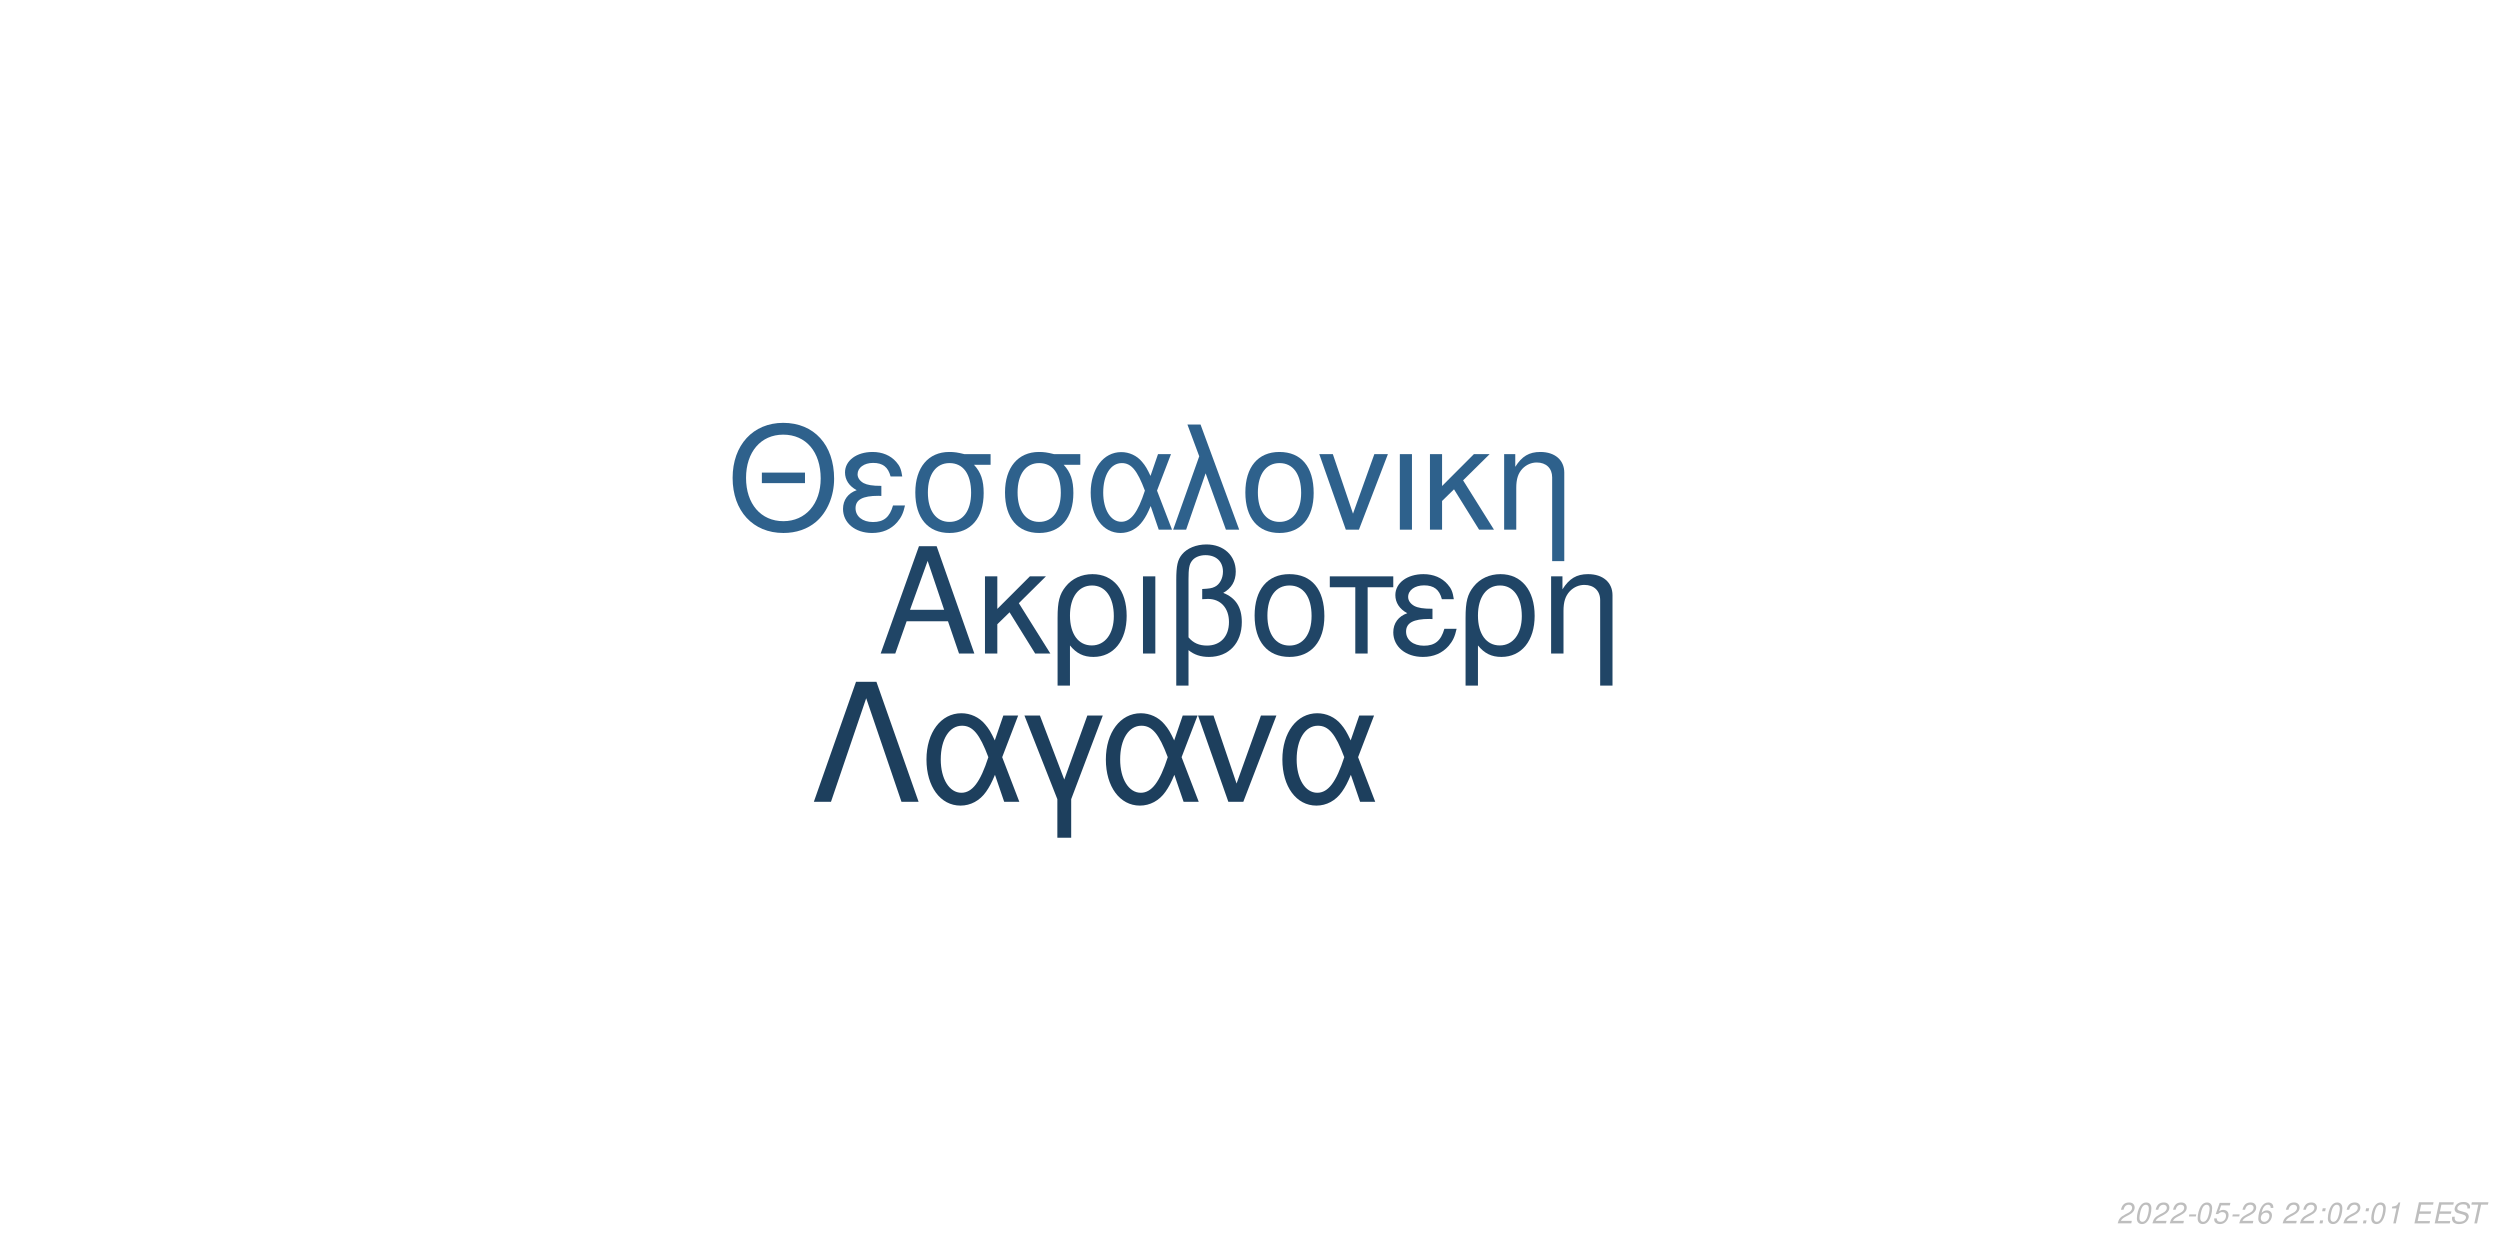
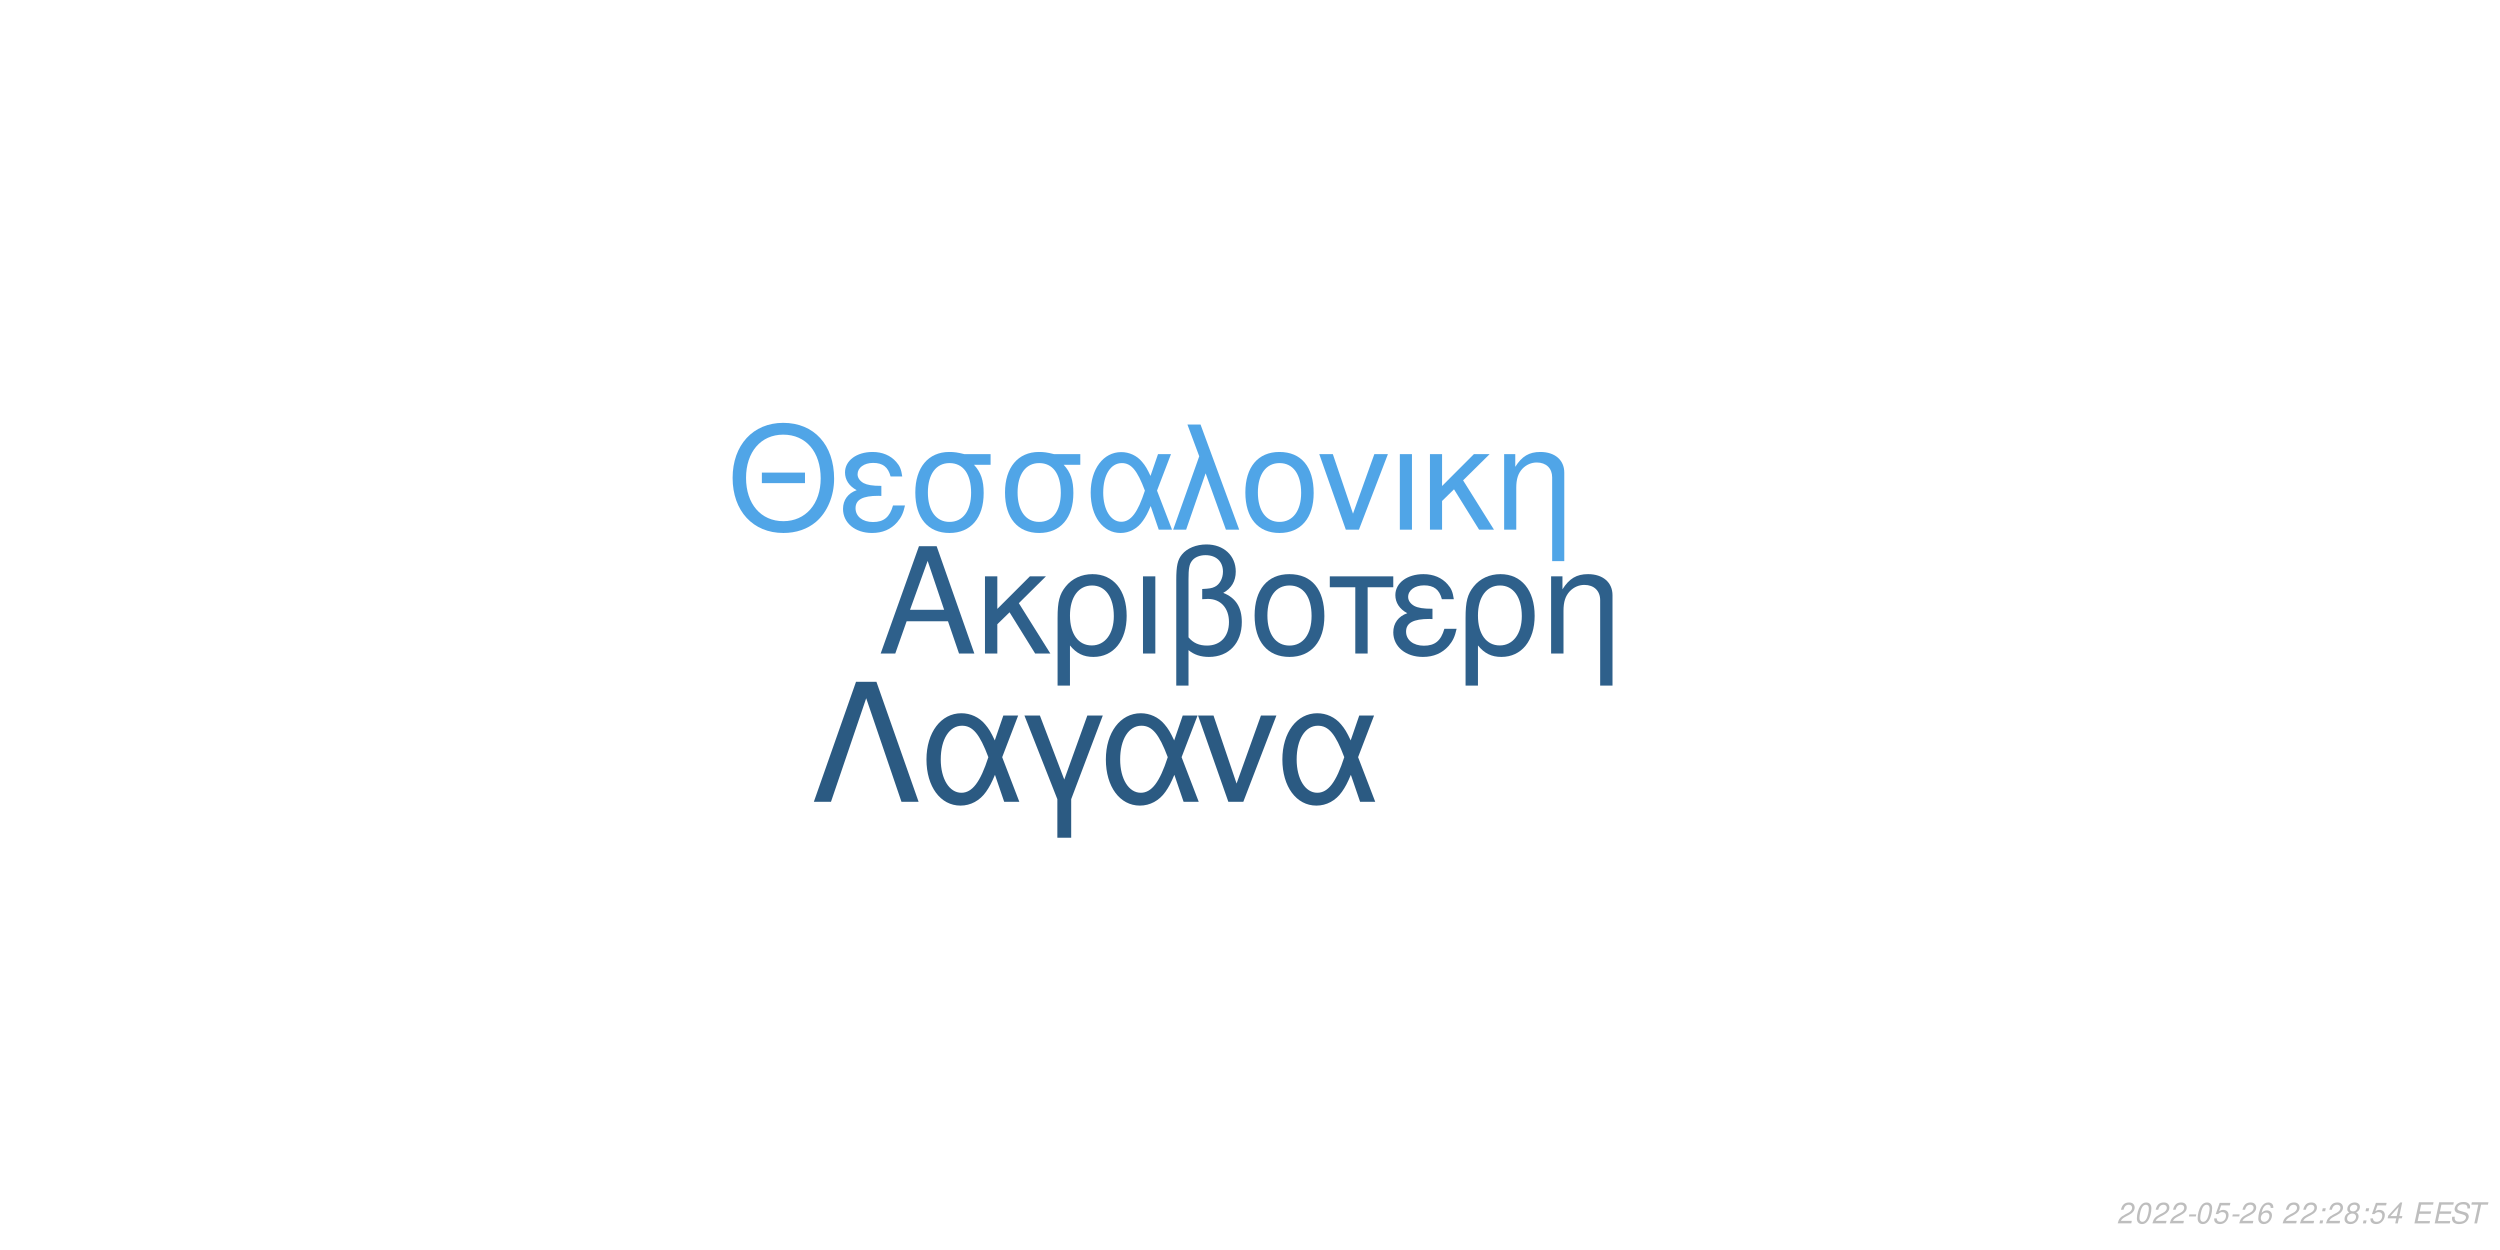
<svg xmlns="http://www.w3.org/2000/svg" xmlns:xlink="http://www.w3.org/1999/xlink" width="864pt" height="432pt" viewBox="0 0 864 432" version="1.1">
  <defs>
    <g>
      <symbol overflow="visible" id="glyph0-0">
        <path style="stroke:none;" d="" />
      </symbol>
      <symbol overflow="visible" id="glyph0-1">
        <path style="stroke:none;" d="M 24.125 -11.141 L 27.938 0 L 33.234 0 L 20.203 -37.094 L 14.094 -37.094 L 0.859 0 L 5.906 0 L 9.828 -11.141 Z M 22.797 -15.109 L 11 -15.109 L 17.094 -32.016 Z M 22.797 -15.109 " />
      </symbol>
      <symbol overflow="visible" id="glyph0-2">
        <path style="stroke:none;" d="M 7.172 -15.422 L 7.172 -26.672 L 2.906 -26.672 L 2.906 0 L 7.172 0 L 7.172 -10.125 L 11.406 -14.25 L 20.25 0 L 25.5 0 L 14.609 -17.406 L 23.969 -26.672 L 18.422 -26.672 Z M 7.172 -15.422 " />
      </symbol>
      <symbol overflow="visible" id="glyph0-3">
        <path style="stroke:none;" d="M 3 11.094 L 7.281 11.094 L 7.281 -2.797 C 9.516 -0.047 11.953 1.172 15.375 1.172 C 22.344 1.172 26.875 -4.422 26.875 -13.031 C 26.875 -21.891 22.297 -27.438 15.062 -27.438 C 11.297 -27.438 7.984 -25.906 5.797 -23.156 C 3.672 -20.516 3 -17.969 3 -12.359 Z M 14.906 -23.516 C 19.547 -23.516 22.438 -19.438 22.438 -12.922 C 22.438 -6.812 19.391 -2.797 14.812 -2.797 C 10.172 -2.797 7.281 -6.766 7.281 -13.125 C 7.281 -19.484 10.234 -23.516 14.906 -23.516 Z M 14.906 -23.516 " />
      </symbol>
      <symbol overflow="visible" id="glyph0-4">
        <path style="stroke:none;" d="M 3.516 0 L 7.781 0 L 7.781 -26.672 L 3.516 -26.672 Z M 3.516 0 " />
      </symbol>
      <symbol overflow="visible" id="glyph0-5">
        <path style="stroke:none;" d="M 4.016 11.094 L 8.25 11.094 L 8.25 -1.172 C 10.172 0.406 12.422 1.172 15.312 1.172 C 22.188 1.172 26.672 -3.609 26.672 -10.891 C 26.672 -15.984 24.578 -19.234 20.25 -20.969 C 23.109 -22.547 24.578 -25.031 24.578 -28.344 C 24.578 -33.844 20.406 -37.703 14.453 -37.703 C 10.938 -37.703 7.734 -36.391 6 -34.25 C 4.484 -32.422 4.016 -30.328 4.016 -25.391 Z M 8.25 -25.656 C 8.25 -29.359 8.5 -30.844 9.469 -32.062 C 10.375 -33.281 12.156 -34 14.094 -34 C 17.812 -34 20.156 -31.812 20.156 -28.297 C 20.156 -25.953 18.984 -23.812 17.297 -23.047 C 16.281 -22.547 15.469 -22.438 12.984 -22.297 L 12.984 -18.781 C 13.734 -18.828 14.344 -18.875 14.969 -18.875 C 19.344 -18.875 22.234 -15.719 22.234 -10.891 C 22.234 -5.906 19.281 -2.75 14.656 -2.75 C 11.953 -2.75 9.922 -3.609 8.25 -5.594 Z M 8.25 -25.656 " />
      </symbol>
      <symbol overflow="visible" id="glyph0-6">
        <path style="stroke:none;" d="M 14.094 -27.438 C 6.562 -27.438 2.094 -22.094 2.094 -13.125 C 2.094 -4.125 6.562 1.172 14.141 1.172 C 21.672 1.172 26.203 -4.172 26.203 -12.922 C 26.203 -22.188 21.828 -27.438 14.094 -27.438 Z M 14.141 -23.516 C 18.938 -23.516 21.781 -19.594 21.781 -12.984 C 21.781 -6.672 18.828 -2.75 14.141 -2.75 C 9.422 -2.75 6.516 -6.672 6.516 -13.125 C 6.516 -19.594 9.422 -23.516 14.141 -23.516 Z M 14.141 -23.516 " />
      </symbol>
      <symbol overflow="visible" id="glyph0-7">
        <path style="stroke:none;" d="M 7.891 0 L 12.156 0 L 12.156 -22.906 L 21.016 -22.906 L 21.016 -26.672 L -0.922 -26.672 L -0.922 -22.906 L 7.891 -22.906 Z M 7.891 0 " />
      </symbol>
      <symbol overflow="visible" id="glyph0-8">
        <path style="stroke:none;" d="M 14.562 -15.469 C 11.344 -15.469 9.562 -15.781 8.297 -16.438 C 6.922 -17.203 6.156 -18.328 6.156 -19.547 C 6.156 -21.891 8.453 -23.562 11.656 -23.562 C 15.062 -23.562 16.953 -22.094 17.812 -18.781 L 21.938 -18.781 C 21.578 -21.266 21.062 -22.5 19.797 -23.922 C 17.812 -26.203 14.906 -27.438 11.453 -27.438 C 5.797 -27.438 1.734 -24.375 1.734 -20.203 C 1.734 -17.609 3.156 -15.375 5.859 -13.938 C 2.797 -12.875 1.016 -10.484 1.016 -7.328 C 1.016 -2.391 5.297 1.172 11.25 1.172 C 14.969 1.172 17.906 -0.109 20.156 -2.641 C 21.578 -4.328 22.297 -5.797 22.906 -8.547 L 18.672 -8.547 C 17.5 -4.422 15.422 -2.703 11.609 -2.703 C 7.938 -2.703 5.438 -4.688 5.438 -7.578 C 5.438 -10.578 7.938 -11.953 13.484 -11.953 C 13.641 -11.953 14.094 -11.953 14.562 -11.906 Z M 14.562 -15.469 " />
      </symbol>
      <symbol overflow="visible" id="glyph0-9">
        <path style="stroke:none;" d="M 3.562 -26.672 L 3.562 0 L 7.844 0 L 7.844 -14.703 C 7.844 -17.906 8.5 -19.891 10.031 -21.531 C 11.406 -22.953 13.188 -23.719 15.062 -23.719 C 18.375 -23.719 20.516 -21.672 20.516 -18.469 L 20.516 11.094 L 24.781 11.094 L 24.781 -20.156 C 24.781 -24.578 21.469 -27.438 16.328 -27.438 C 12.359 -27.438 9.828 -25.906 7.484 -22.188 L 7.484 -26.672 Z M 3.562 -26.672 " />
      </symbol>
      <symbol overflow="visible" id="glyph1-0">
        <path style="stroke:none;" d="" />
      </symbol>
      <symbol overflow="visible" id="glyph1-1">
        <path style="stroke:none;" d="M 26.859 -19.734 L 11.953 -19.734 L 11.953 -16.094 L 26.859 -16.094 Z M 19.328 -36.922 C 8.922 -36.922 1.844 -29.25 1.844 -17.891 C 1.844 -6.484 8.875 1.141 19.391 1.141 C 23.812 1.141 27.703 -0.203 30.641 -2.688 C 34.578 -6.031 36.922 -11.656 36.922 -17.594 C 36.922 -29.297 30 -36.922 19.328 -36.922 Z M 19.328 -32.844 C 27.203 -32.844 32.281 -26.906 32.281 -17.688 C 32.281 -8.922 27.062 -2.938 19.391 -2.938 C 11.609 -2.938 6.484 -8.922 6.484 -17.891 C 6.484 -26.859 11.609 -32.844 19.328 -32.844 Z M 19.328 -32.844 " />
      </symbol>
      <symbol overflow="visible" id="glyph1-2">
        <path style="stroke:none;" d="M 14.25 -15.141 C 11.109 -15.141 9.375 -15.453 8.125 -16.094 C 6.781 -16.844 6.031 -17.938 6.031 -19.141 C 6.031 -21.422 8.266 -23.078 11.406 -23.078 C 14.75 -23.078 16.594 -21.625 17.438 -18.391 L 21.469 -18.391 C 21.125 -20.828 20.625 -22.031 19.391 -23.422 C 17.438 -25.656 14.594 -26.859 11.219 -26.859 C 5.688 -26.859 1.688 -23.875 1.688 -19.781 C 1.688 -17.234 3.094 -15.047 5.734 -13.656 C 2.734 -12.609 1 -10.266 1 -7.172 C 1 -2.344 5.188 1.141 11.016 1.141 C 14.656 1.141 17.547 -0.094 19.734 -2.594 C 21.125 -4.234 21.828 -5.688 22.422 -8.375 L 18.281 -8.375 C 17.141 -4.328 15.094 -2.641 11.359 -2.641 C 7.766 -2.641 5.328 -4.578 5.328 -7.422 C 5.328 -10.359 7.766 -11.703 13.203 -11.703 C 13.359 -11.703 13.797 -11.703 14.25 -11.656 Z M 14.25 -15.141 " />
      </symbol>
      <symbol overflow="visible" id="glyph1-3">
        <path style="stroke:none;" d="M 29 -26.109 L 19.938 -26.109 C 17.594 -26.703 16.438 -26.859 14.703 -26.859 C 7.469 -26.859 2.984 -21.469 2.984 -12.859 C 2.984 -4.031 7.375 1.141 14.797 1.141 C 22.172 1.141 26.609 -4.078 26.609 -12.656 C 26.609 -17.047 25.656 -19.828 23.266 -22.422 L 29 -22.422 Z M 14.797 -23.016 C 19.531 -23.016 22.266 -19.234 22.266 -12.75 C 22.266 -6.531 19.438 -2.688 14.797 -2.688 C 10.172 -2.688 7.328 -6.531 7.328 -12.859 C 7.328 -19.188 10.172 -23.016 14.797 -23.016 Z M 14.797 -23.016 " />
      </symbol>
      <symbol overflow="visible" id="glyph1-4">
        <path style="stroke:none;" d="M 29.344 -26.109 L 24.859 -26.109 L 22.266 -18.578 C 21.125 -21.031 20.484 -22.125 19.328 -23.469 C 17.547 -25.609 14.906 -26.812 12.156 -26.812 C 5.984 -26.812 1.594 -20.984 1.594 -12.812 C 1.594 -4.578 5.828 1.141 11.906 1.141 C 14.953 1.141 17.734 -0.344 19.625 -3.047 C 20.672 -4.531 21.281 -5.688 22.328 -8.172 L 25.109 0 L 29.703 0 L 24.516 -13.5 Z M 20.328 -13.5 C 17.891 -5.922 15.453 -2.734 12.156 -2.734 C 8.516 -2.734 5.922 -6.922 5.922 -12.812 C 5.922 -18.938 8.516 -23.016 12.359 -23.016 C 15.594 -23.016 17.688 -20.531 20.328 -13.5 Z M 20.328 -13.5 " />
      </symbol>
      <symbol overflow="visible" id="glyph1-5">
        <path style="stroke:none;" d="M 1.094 0 L 5.578 0 L 12.312 -19.484 L 19.328 0 L 23.922 0 L 10.562 -36.328 L 6.031 -36.328 L 10.109 -25.359 Z M 1.094 0 " />
      </symbol>
      <symbol overflow="visible" id="glyph1-6">
        <path style="stroke:none;" d="M 13.797 -26.859 C 6.422 -26.859 2.047 -21.625 2.047 -12.859 C 2.047 -4.031 6.422 1.141 13.859 1.141 C 21.234 1.141 25.656 -4.078 25.656 -12.656 C 25.656 -21.719 21.375 -26.859 13.797 -26.859 Z M 13.859 -23.016 C 18.531 -23.016 21.328 -19.188 21.328 -12.703 C 21.328 -6.531 18.438 -2.688 13.859 -2.688 C 9.219 -2.688 6.375 -6.531 6.375 -12.859 C 6.375 -19.188 9.219 -23.016 13.859 -23.016 Z M 13.859 -23.016 " />
      </symbol>
      <symbol overflow="visible" id="glyph1-7">
        <path style="stroke:none;" d="M 14.297 0 L 24.312 -26.109 L 19.625 -26.109 L 12.25 -5.531 L 5.281 -26.109 L 0.594 -26.109 L 9.766 0 Z M 14.297 0 " />
      </symbol>
      <symbol overflow="visible" id="glyph1-8">
        <path style="stroke:none;" d="M 3.438 0 L 7.625 0 L 7.625 -26.109 L 3.438 -26.109 Z M 3.438 0 " />
      </symbol>
      <symbol overflow="visible" id="glyph1-9">
        <path style="stroke:none;" d="M 7.031 -15.094 L 7.031 -26.109 L 2.844 -26.109 L 2.844 0 L 7.031 0 L 7.031 -9.922 L 11.156 -13.953 L 19.828 0 L 24.969 0 L 14.297 -17.047 L 23.469 -26.109 L 18.031 -26.109 Z M 7.031 -15.094 " />
      </symbol>
      <symbol overflow="visible" id="glyph1-10">
        <path style="stroke:none;" d="M 3.484 -26.109 L 3.484 0 L 7.672 0 L 7.672 -14.406 C 7.672 -17.547 8.328 -19.484 9.812 -21.078 C 11.156 -22.469 12.906 -23.219 14.75 -23.219 C 17.984 -23.219 20.078 -21.234 20.078 -18.094 L 20.078 10.859 L 24.266 10.859 L 24.266 -19.734 C 24.266 -24.062 21.031 -26.859 16 -26.859 C 12.109 -26.859 9.609 -25.359 7.328 -21.719 L 7.328 -26.109 Z M 3.484 -26.109 " />
      </symbol>
      <symbol overflow="visible" id="glyph2-0">
        <path style="stroke:none;" d="" />
      </symbol>
      <symbol overflow="visible" id="glyph2-1">
        <path style="stroke:none;" d="M 22.531 -41.484 L 15.484 -41.484 L 0.906 0 L 6.828 0 L 19 -35.797 L 31.188 0 L 37.109 0 Z M 22.531 -41.484 " />
      </symbol>
      <symbol overflow="visible" id="glyph2-2">
        <path style="stroke:none;" d="M 33.516 -29.812 L 28.391 -29.812 L 25.438 -21.219 C 24.125 -24.016 23.391 -25.266 22.078 -26.797 C 20.031 -29.25 17.016 -30.609 13.891 -30.609 C 6.828 -30.609 1.828 -23.953 1.828 -14.625 C 1.828 -5.234 6.656 1.312 13.594 1.312 C 17.078 1.312 20.266 -0.391 22.422 -3.469 C 23.609 -5.172 24.297 -6.484 25.5 -9.328 L 28.688 0 L 33.922 0 L 28 -15.422 Z M 23.219 -15.422 C 20.422 -6.766 17.641 -3.125 13.891 -3.125 C 9.734 -3.125 6.766 -7.906 6.766 -14.625 C 6.766 -21.625 9.734 -26.297 14.109 -26.297 C 17.812 -26.297 20.203 -23.453 23.219 -15.422 Z M 23.219 -15.422 " />
      </symbol>
      <symbol overflow="visible" id="glyph2-3">
        <path style="stroke:none;" d="M 12.062 12.406 L 16.844 12.406 L 16.844 -0.906 L 27.766 -29.812 L 22.422 -29.812 L 14.453 -7.688 L 6.031 -29.812 L 0.688 -29.812 L 12.062 -0.906 Z M 12.062 12.406 " />
      </symbol>
      <symbol overflow="visible" id="glyph2-4">
        <path style="stroke:none;" d="M 16.328 0 L 27.766 -29.812 L 22.422 -29.812 L 14 -6.312 L 6.031 -29.812 L 0.688 -29.812 L 11.156 0 Z M 16.328 0 " />
      </symbol>
      <symbol overflow="visible" id="glyph3-0">
        <path style="stroke:none;" d="" />
      </symbol>
      <symbol overflow="visible" id="glyph3-1">
        <path style="stroke:none;" d="M 5.234 -0.875 L 1.469 -0.875 C 1.641 -1.375 2.203 -1.891 3.109 -2.344 L 4.234 -2.938 C 5.562 -3.625 6.219 -4.469 6.219 -5.484 C 6.219 -5.938 6.062 -6.359 5.797 -6.656 C 5.469 -7.047 4.984 -7.234 4.312 -7.234 C 2.766 -7.234 1.891 -6.453 1.484 -4.734 L 2.375 -4.734 C 2.484 -5.188 2.609 -5.484 2.797 -5.75 C 3.094 -6.203 3.609 -6.453 4.188 -6.453 C 4.891 -6.453 5.344 -6.031 5.344 -5.375 C 5.344 -4.703 4.859 -4.094 4.016 -3.656 L 2.984 -3.125 C 1.234 -2.188 0.797 -1.656 0.344 -0.016 L 5.047 -0.016 Z M 5.234 -0.875 " />
      </symbol>
      <symbol overflow="visible" id="glyph3-2">
        <path style="stroke:none;" d="M 4.203 -7.234 C 3.375 -7.234 2.688 -6.812 2.125 -5.984 C 1.484 -5.047 0.984 -3.188 0.984 -1.734 C 0.984 -1.109 1.172 -0.562 1.484 -0.266 C 1.797 0.047 2.281 0.234 2.766 0.234 C 3.625 0.234 4.281 -0.156 4.859 -1.016 C 5.516 -1.953 6 -3.797 6 -5.266 C 6 -6.5 5.328 -7.234 4.203 -7.234 Z M 4.094 -6.453 C 4.734 -6.453 5.125 -5.984 5.125 -5.156 C 5.125 -4.203 4.781 -2.625 4.406 -1.812 C 3.984 -0.938 3.516 -0.547 2.875 -0.547 C 2.25 -0.547 1.875 -1.031 1.875 -1.828 C 1.875 -2.797 2.203 -4.344 2.594 -5.203 C 2.984 -6.047 3.453 -6.453 4.094 -6.453 Z M 4.094 -6.453 " />
      </symbol>
      <symbol overflow="visible" id="glyph3-3">
        <path style="stroke:none;" d="M 3.516 -3.125 L 1.125 -3.125 L 0.969 -2.406 L 3.359 -2.406 Z M 3.516 -3.125 " />
      </symbol>
      <symbol overflow="visible" id="glyph3-4">
        <path style="stroke:none;" d="M 6.297 -7.094 L 2.594 -7.094 L 1.234 -3.234 L 2.047 -3.234 C 2.656 -3.766 2.938 -3.906 3.531 -3.906 C 4.328 -3.906 4.797 -3.453 4.797 -2.688 C 4.797 -1.438 3.969 -0.547 2.828 -0.547 C 2.031 -0.547 1.609 -0.938 1.578 -1.734 L 0.703 -1.734 L 0.703 -1.516 C 0.703 -0.938 0.844 -0.547 1.188 -0.266 C 1.562 0.062 2.078 0.234 2.703 0.234 C 3.656 0.234 4.391 -0.156 4.984 -0.922 C 5.422 -1.5 5.672 -2.234 5.672 -2.953 C 5.672 -4 4.938 -4.672 3.812 -4.672 C 3.328 -4.672 2.906 -4.547 2.406 -4.234 L 3.109 -6.219 L 6.109 -6.219 Z M 6.297 -7.094 " />
      </symbol>
      <symbol overflow="visible" id="glyph3-5">
        <path style="stroke:none;" d="M 6.125 -5.344 L 6.141 -5.625 C 6.141 -6.609 5.453 -7.234 4.391 -7.234 C 3.438 -7.234 2.641 -6.719 2.016 -5.703 C 1.422 -4.781 0.938 -2.953 0.938 -1.688 C 0.938 -0.516 1.688 0.234 2.859 0.234 C 3.703 0.234 4.438 -0.156 5 -0.875 C 5.406 -1.422 5.672 -2.156 5.672 -2.766 C 5.672 -3.812 4.969 -4.5 3.906 -4.5 C 3.234 -4.5 2.672 -4.234 2.094 -3.625 C 2.406 -5.375 3.234 -6.453 4.25 -6.453 C 4.703 -6.453 5.062 -6.234 5.172 -5.844 C 5.203 -5.719 5.234 -5.578 5.25 -5.344 Z M 3.656 -3.734 C 4.344 -3.734 4.797 -3.281 4.797 -2.625 C 4.797 -1.469 3.984 -0.547 2.984 -0.547 C 2.297 -0.547 1.812 -1.047 1.812 -1.766 C 1.812 -2.859 2.625 -3.734 3.656 -3.734 Z M 3.656 -3.734 " />
      </symbol>
      <symbol overflow="visible" id="glyph3-6">
        <path style="stroke:none;" d="" />
      </symbol>
      <symbol overflow="visible" id="glyph3-7">
        <path style="stroke:none;" d="M 2.359 -1.031 L 1.312 -1.031 L 1.094 0 L 2.141 0 Z M 3.266 -5.234 L 2.219 -5.234 L 2 -4.203 L 3.047 -4.203 Z M 3.266 -5.234 " />
      </symbol>
      <symbol overflow="visible" id="glyph3-8">
-         <path style="stroke:none;" d="M 3.703 -5.188 L 2.594 0 L 3.469 0 L 5.016 -7.234 L 4.438 -7.234 C 3.906 -6.156 3.688 -6.016 2.234 -5.812 L 2.109 -5.188 Z M 3.703 -5.188 " />
+         <path style="stroke:none;" d="M 4.766 -3.797 C 5.078 -3.969 5.234 -4.078 5.438 -4.234 C 5.812 -4.594 6.062 -5.172 6.062 -5.734 C 6.062 -6.625 5.344 -7.234 4.266 -7.234 C 2.812 -7.234 1.703 -6.219 1.703 -4.875 C 1.703 -4.406 1.875 -4.125 2.359 -3.812 C 1.297 -3.312 0.75 -2.516 0.75 -1.469 C 0.75 -0.438 1.547 0.234 2.812 0.234 C 3.656 0.234 4.359 -0.094 4.938 -0.734 C 5.359 -1.234 5.609 -1.859 5.609 -2.438 C 5.609 -3.047 5.312 -3.516 4.766 -3.797 Z M 4.109 -6.453 C 4.797 -6.453 5.188 -6.125 5.188 -5.578 C 5.188 -5.266 5.062 -4.922 4.859 -4.672 C 4.562 -4.312 4.188 -4.156 3.656 -4.156 C 2.984 -4.156 2.594 -4.453 2.594 -4.984 C 2.594 -5.859 3.203 -6.453 4.109 -6.453 Z M 3.453 -3.406 C 4.234 -3.406 4.734 -2.984 4.734 -2.312 C 4.734 -1.312 3.922 -0.547 2.875 -0.547 C 2.125 -0.547 1.625 -0.969 1.625 -1.625 C 1.625 -2.609 2.438 -3.406 3.453 -3.406 Z M 3.453 -3.406 " />
      </symbol>
      <symbol overflow="visible" id="glyph3-9">
+         <path style="stroke:none;" d="M 3.625 -1.75 L 3.266 0 L 4.141 0 L 4.516 -1.75 L 5.562 -1.75 L 5.734 -2.531 L 4.688 -2.531 L 5.688 -7.234 L 5.016 -7.234 L 0.844 -2.672 L 0.641 -1.75 Z M 3.797 -2.531 L 1.594 -2.531 L 4.469 -5.703 Z M 3.797 -2.531 " />
+       </symbol>
+       <symbol overflow="visible" id="glyph3-10">
        <path style="stroke:none;" d="M 2.547 -3.312 L 6.5 -3.312 L 6.688 -4.141 L 2.719 -4.141 L 3.219 -6.469 L 7.344 -6.469 L 7.516 -7.297 L 2.453 -7.297 L 0.906 0 L 6.125 0 L 6.297 -0.812 L 2.016 -0.812 Z M 2.547 -3.312 " />
      </symbol>
-       <symbol overflow="visible" id="glyph3-10">
+       <symbol overflow="visible" id="glyph3-11">
        <path style="stroke:none;" d="M 7.062 -5.156 C 7.125 -5.438 7.141 -5.562 7.141 -5.703 C 7.141 -6.156 6.938 -6.594 6.594 -6.891 C 6.188 -7.25 5.656 -7.406 4.875 -7.406 C 3.844 -7.406 3.047 -7.125 2.5 -6.562 C 2.094 -6.141 1.781 -5.438 1.781 -4.922 C 1.781 -4.297 2.219 -3.766 2.891 -3.562 L 4.594 -3.094 C 5.406 -2.859 5.734 -2.578 5.734 -2.094 C 5.734 -1.781 5.547 -1.406 5.266 -1.141 C 4.844 -0.766 4.266 -0.578 3.453 -0.578 C 2.328 -0.578 1.812 -0.984 1.812 -1.906 C 1.812 -2.047 1.812 -2.125 1.844 -2.312 L 0.984 -2.312 C 0.906 -2.062 0.891 -1.906 0.891 -1.688 C 0.891 -0.484 1.797 0.234 3.297 0.234 C 4.359 0.234 5.234 -0.062 5.812 -0.609 C 6.344 -1.078 6.688 -1.797 6.688 -2.375 C 6.688 -2.641 6.609 -2.906 6.453 -3.156 C 6.234 -3.5 5.938 -3.703 5.469 -3.828 L 3.75 -4.312 C 2.984 -4.547 2.734 -4.734 2.734 -5.188 C 2.734 -5.547 2.875 -5.844 3.188 -6.109 C 3.547 -6.438 4.031 -6.594 4.703 -6.594 C 5.266 -6.594 5.688 -6.484 5.906 -6.297 C 6.094 -6.125 6.219 -5.797 6.219 -5.516 C 6.219 -5.422 6.203 -5.344 6.188 -5.156 Z M 7.062 -5.156 " />
      </symbol>
-       <symbol overflow="visible" id="glyph3-11">
+       <symbol overflow="visible" id="glyph3-12">
        <path style="stroke:none;" d="M 4.938 -6.469 L 7.312 -6.469 L 7.484 -7.297 L 1.75 -7.297 L 1.578 -6.469 L 3.984 -6.469 L 2.609 0 L 3.547 0 Z M 4.938 -6.469 " />
      </symbol>
    </g>
  </defs>
  <g id="surface1">
    <rect x="0" y="0" width="864" height="432" style="fill:rgb(100%,100%,100%);fill-opacity:1;stroke:none;" />
-     <g style="fill:rgb(12.549%,27.059%,40%);fill-opacity:1;">
+     <g style="fill:rgb(18.039%,37.647%,54.51%);fill-opacity:1;">
      <use xlink:href="#glyph0-1" x="303.5" y="225.861" />
      <use xlink:href="#glyph0-2" x="337.5" y="225.861" />
      <use xlink:href="#glyph0-3" x="362.5" y="225.861" />
      <use xlink:href="#glyph0-4" x="391.5" y="225.861" />
      <use xlink:href="#glyph0-5" x="402.5" y="225.861" />
      <use xlink:href="#glyph0-6" x="431.5" y="225.861" />
      <use xlink:href="#glyph0-7" x="460.5" y="225.861" />
      <use xlink:href="#glyph0-8" x="480.5" y="225.861" />
      <use xlink:href="#glyph0-3" x="503.5" y="225.861" />
      <use xlink:href="#glyph0-9" x="532.5" y="225.861" />
    </g>
-     <g style="fill:rgb(18.039%,38.039%,54.902%);fill-opacity:1;">
+     <g style="fill:rgb(31.373%,64.706%,90.588%);fill-opacity:1;">
      <use xlink:href="#glyph1-1" x="251.348" y="183.058" />
      <use xlink:href="#glyph1-2" x="290.348" y="183.058" />
      <use xlink:href="#glyph1-3" x="313.348" y="183.058" />
      <use xlink:href="#glyph1-3" x="344.348" y="183.058" />
      <use xlink:href="#glyph1-4" x="375.348" y="183.058" />
      <use xlink:href="#glyph1-5" x="404.348" y="183.058" />
      <use xlink:href="#glyph1-6" x="428.348" y="183.058" />
      <use xlink:href="#glyph1-7" x="455.348" y="183.058" />
      <use xlink:href="#glyph1-8" x="480.348" y="183.058" />
      <use xlink:href="#glyph1-9" x="491.348" y="183.058" />
      <use xlink:href="#glyph1-10" x="516.348" y="183.058" />
    </g>
-     <g style="fill:rgb(11.373%,24.706%,36.471%);fill-opacity:1;">
+     <g style="fill:rgb(16.863%,35.294%,50.98%);fill-opacity:1;">
      <use xlink:href="#glyph2-1" x="280.359" y="277.105" />
      <use xlink:href="#glyph2-2" x="318.359" y="277.105" />
      <use xlink:href="#glyph2-3" x="353.359" y="277.105" />
      <use xlink:href="#glyph2-2" x="380.359" y="277.105" />
      <use xlink:href="#glyph2-4" x="413.359" y="277.105" />
      <use xlink:href="#glyph2-2" x="441.359" y="277.105" />
    </g>
    <g style="fill:rgb(74.51%,74.51%,74.51%);fill-opacity:1;">
      <use xlink:href="#glyph3-1" x="731.52" y="422.81" />
      <use xlink:href="#glyph3-2" x="737.52" y="422.81" />
      <use xlink:href="#glyph3-1" x="743.52" y="422.81" />
      <use xlink:href="#glyph3-1" x="749.52" y="422.81" />
      <use xlink:href="#glyph3-3" x="755.52" y="422.81" />
      <use xlink:href="#glyph3-2" x="758.52" y="422.81" />
      <use xlink:href="#glyph3-4" x="764.52" y="422.81" />
      <use xlink:href="#glyph3-3" x="770.52" y="422.81" />
      <use xlink:href="#glyph3-1" x="773.52" y="422.81" />
      <use xlink:href="#glyph3-5" x="779.52" y="422.81" />
      <use xlink:href="#glyph3-6" x="785.52" y="422.81" />
      <use xlink:href="#glyph3-1" x="788.52" y="422.81" />
      <use xlink:href="#glyph3-1" x="794.52" y="422.81" />
      <use xlink:href="#glyph3-7" x="800.52" y="422.81" />
-       <use xlink:href="#glyph3-2" x="803.52" y="422.81" />
-       <use xlink:href="#glyph3-1" x="809.52" y="422.81" />
+       <use xlink:href="#glyph3-1" x="803.52" y="422.81" />
+       <use xlink:href="#glyph3-8" x="809.52" y="422.81" />
      <use xlink:href="#glyph3-7" x="815.52" y="422.81" />
-       <use xlink:href="#glyph3-2" x="818.52" y="422.81" />
-       <use xlink:href="#glyph3-8" x="824.52" y="422.81" />
+       <use xlink:href="#glyph3-4" x="818.52" y="422.81" />
+       <use xlink:href="#glyph3-9" x="824.52" y="422.81" />
      <use xlink:href="#glyph3-6" x="830.52" y="422.81" />
-       <use xlink:href="#glyph3-9" x="833.52" y="422.81" />
-       <use xlink:href="#glyph3-9" x="840.52" y="422.81" />
-       <use xlink:href="#glyph3-10" x="846.52" y="422.81" />
-       <use xlink:href="#glyph3-11" x="852.52" y="422.81" />
+       <use xlink:href="#glyph3-10" x="833.52" y="422.81" />
+       <use xlink:href="#glyph3-10" x="840.52" y="422.81" />
+       <use xlink:href="#glyph3-11" x="846.52" y="422.81" />
+       <use xlink:href="#glyph3-12" x="852.52" y="422.81" />
    </g>
  </g>
</svg>
